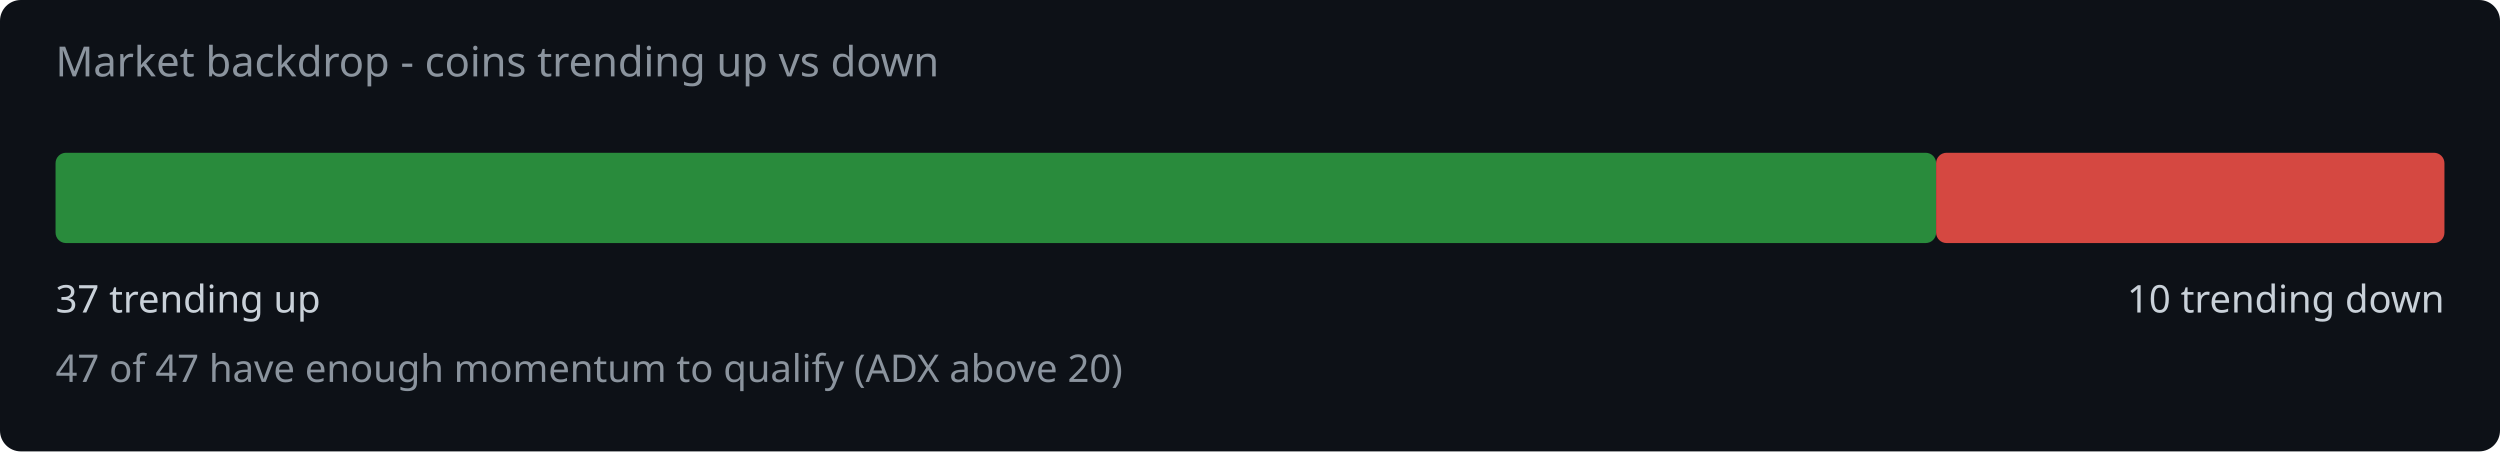
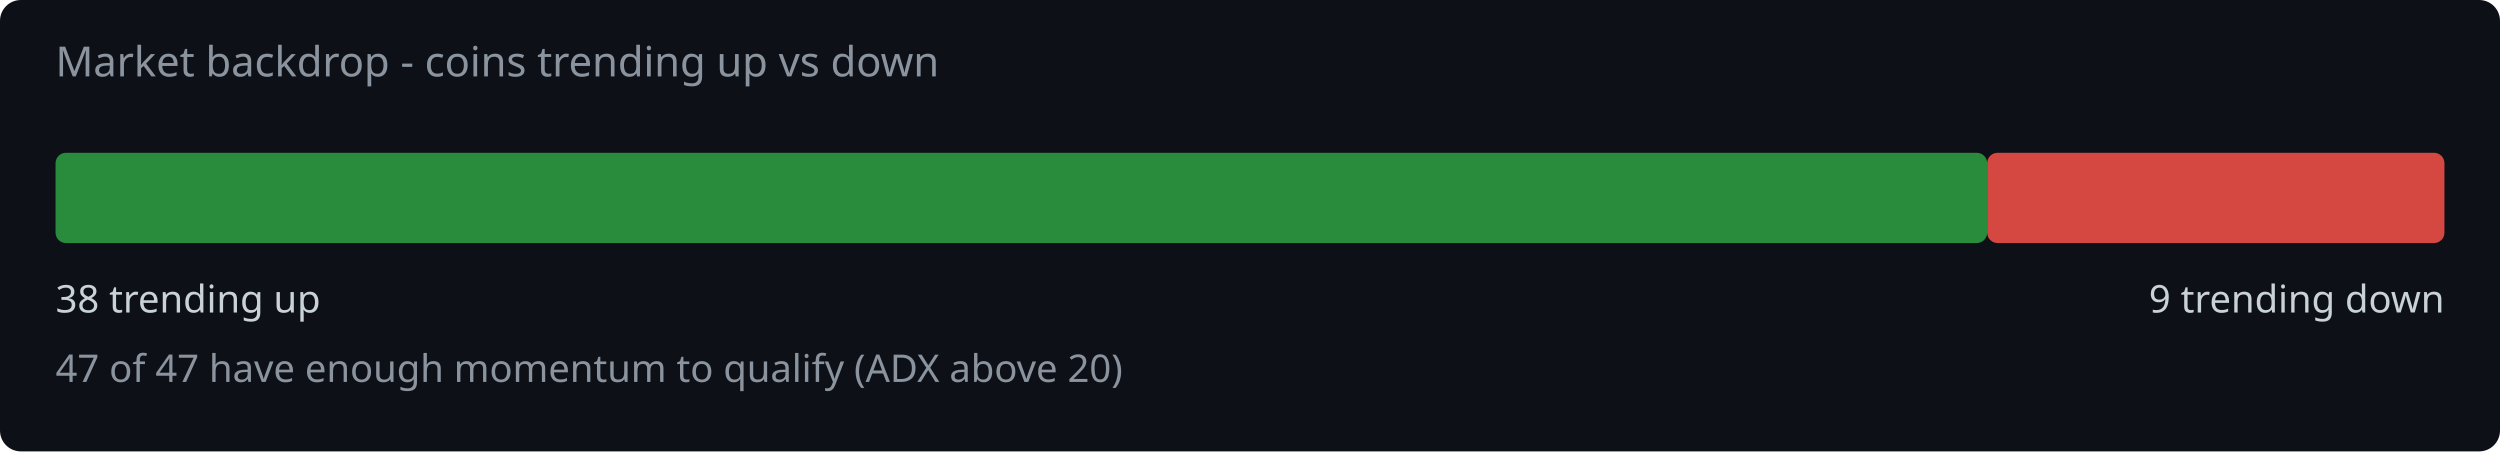
<svg xmlns="http://www.w3.org/2000/svg" width="720" height="130" viewBox="0 0 720 130">
  <rect width="720" height="130" fill="#0d1117" rx="6" />
  <text x="16" y="22" fill="#8b949e" font-family="system-ui,sans-serif" font-size="12">Market backdrop - coins trending up vs down</text>
-   <rect x="16" y="44" width="541.6" height="26" rx="3" fill="#2ea043" opacity="0.85" />
-   <rect x="557.6" y="44" width="146.4" height="26" rx="3" fill="#f85149" opacity="0.85" />
-   <text x="16" y="90" fill="#c9d1d9" font-family="system-ui,sans-serif" font-size="11">37 trending up</text>
-   <text x="704" y="90" fill="#c9d1d9" font-family="system-ui,sans-serif" font-size="11" text-anchor="end">10 trending down</text>
+   <rect x="16" y="44" width="556.3" height="26" rx="3" fill="#2ea043" opacity="0.85" />
+   <rect x="572.3" y="44" width="131.7" height="26" rx="3" fill="#f85149" opacity="0.85" />
+   <text x="16" y="90" fill="#c9d1d9" font-family="system-ui,sans-serif" font-size="11">38 trending up</text>
+   <text x="704" y="90" fill="#c9d1d9" font-family="system-ui,sans-serif" font-size="11" text-anchor="end">9 trending down</text>
  <text x="16" y="110" fill="#8b949e" font-family="system-ui,sans-serif" font-size="11">47 of 47 have enough momentum to qualify (ADX above 20)</text>
</svg>
